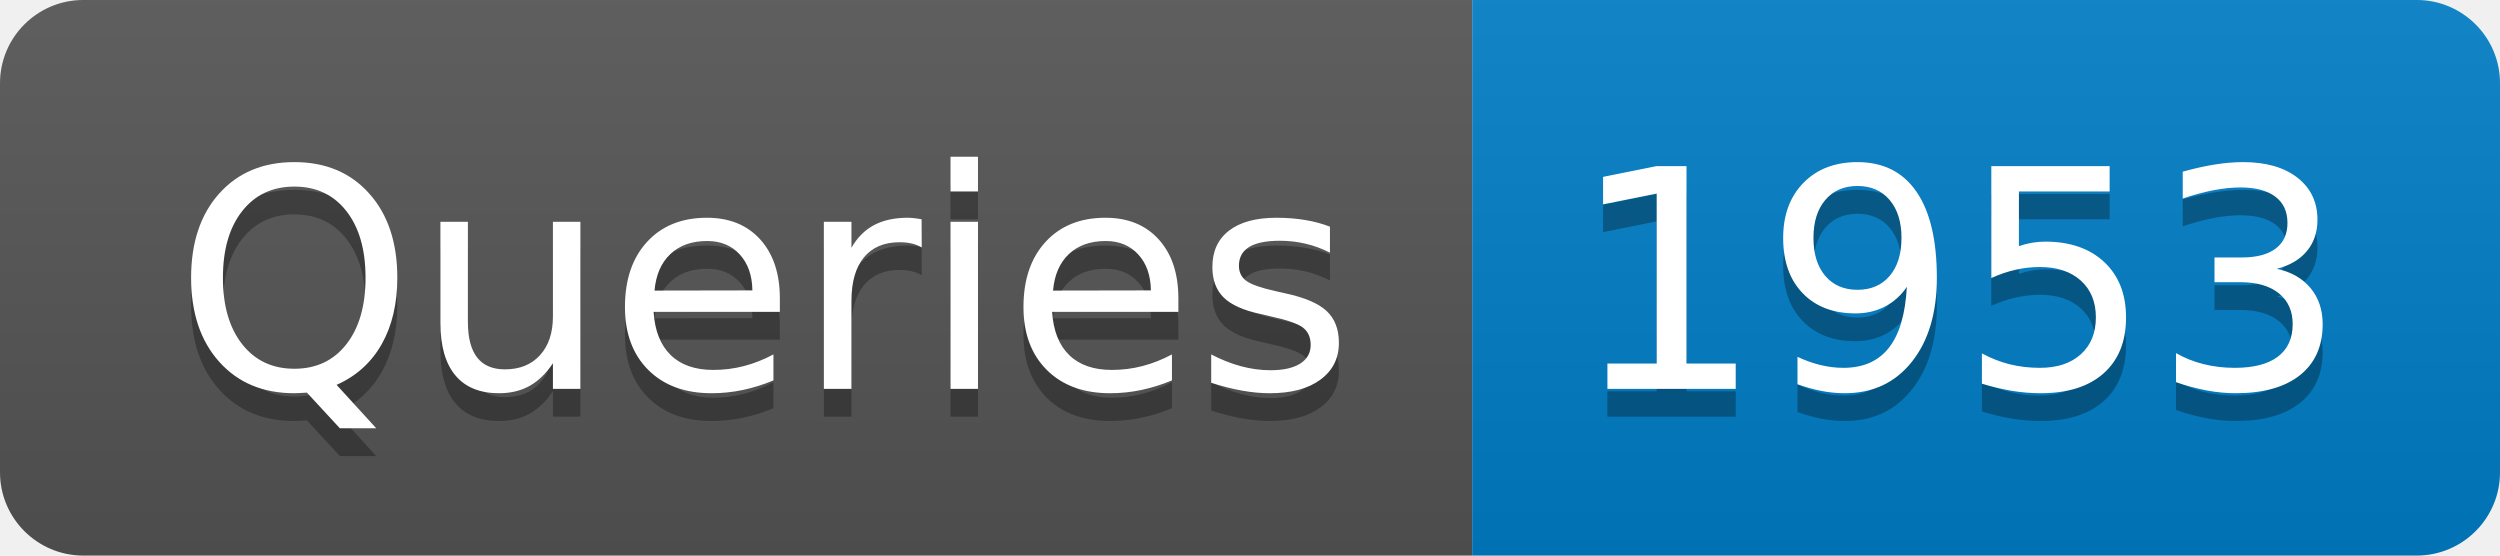
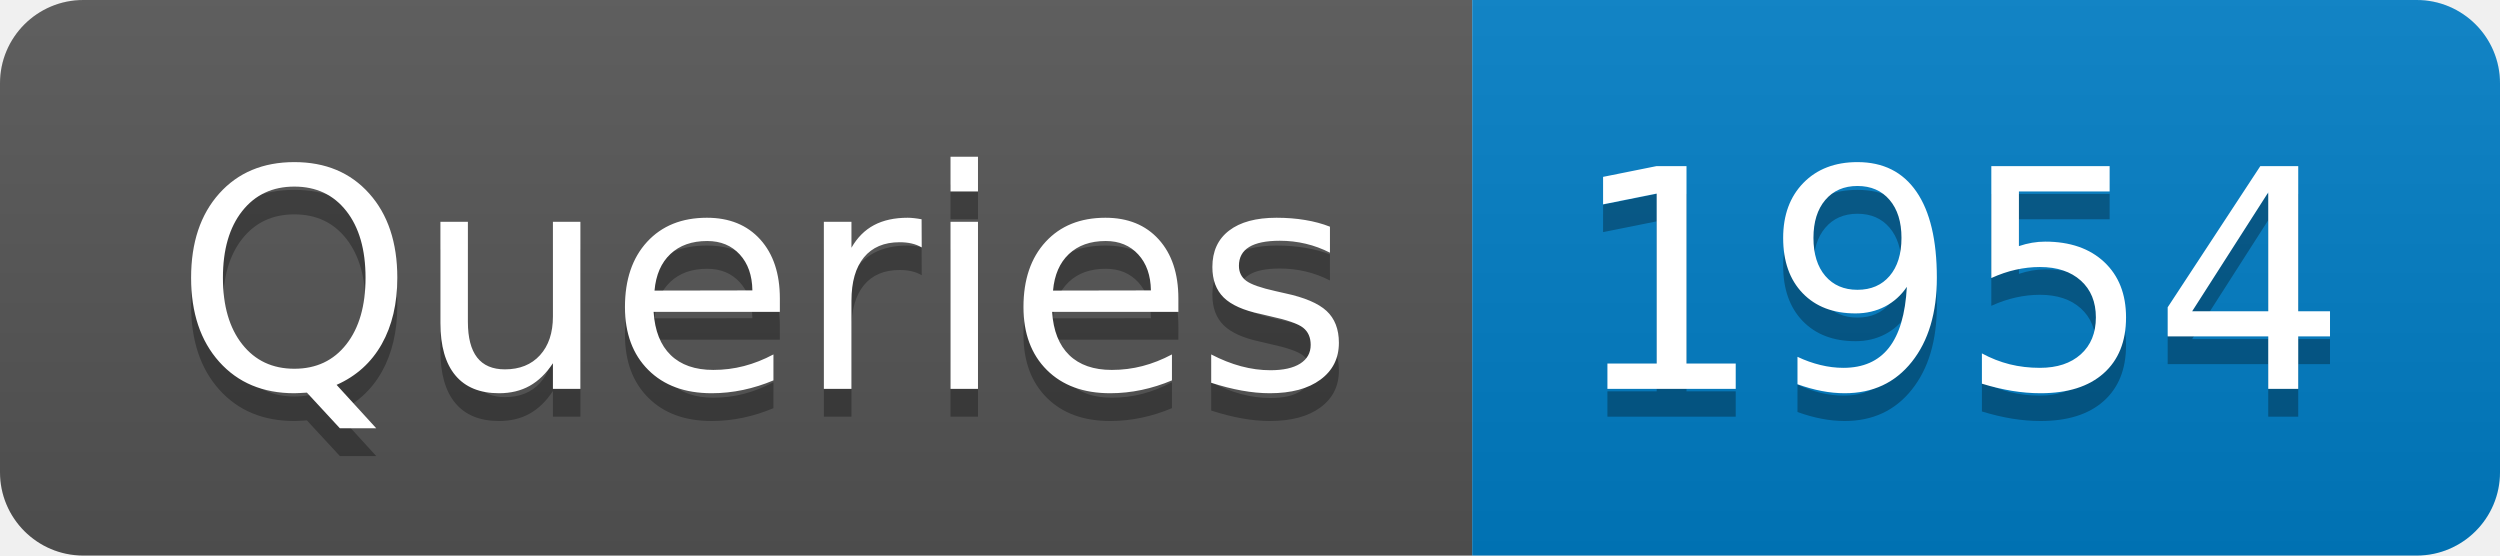
- <svg xmlns="http://www.w3.org/2000/svg" width="90" height="20" role="img" aria-label="Queries: 1953">
+ <svg xmlns="http://www.w3.org/2000/svg" width="90" height="20" role="img" aria-label="Queries: 1954">
  <linearGradient id="s" x2="0" y2="100%">
    <stop offset="0" stop-color="#bbb" stop-opacity=".1" />
    <stop offset="1" stop-opacity=".1" />
  </linearGradient>
  <clipPath id="r">
    <rect width="90" height="20" rx="3" fill="#fff" />
  </clipPath>
  <g clip-path="url(#r)">
    <rect width="53" height="20" fill="#555" />
    <rect x="53" width="37" height="20" fill="#007ec6" />
    <rect width="90" height="20" fill="url(#s)" />
  </g>
  <g fill="#fff" text-anchor="middle" font-family="Verdana,Geneva,DejaVu Sans,sans-serif" text-rendering="geometricPrecision" font-size="110">
    <text aria-hidden="true" x="275" y="150" fill="#010101" fill-opacity=".3" transform="scale(.1)" textLength="430">Queries</text>
    <text x="275" y="140" transform="scale(.1)" fill="#fff" textLength="430">Queries</text>
-     <text aria-hidden="true" x="705" y="150" fill="#010101" fill-opacity=".3" transform="scale(.1)" textLength="270">1953</text>
-     <text x="705" y="140" transform="scale(.1)" fill="#fff" textLength="270">1953</text>
+     <text aria-hidden="true" x="705" y="150" fill="#010101" fill-opacity=".3" transform="scale(.1)" textLength="270">1954</text>
+     <text x="705" y="140" transform="scale(.1)" fill="#fff" textLength="270">1954</text>
  </g>
</svg>
